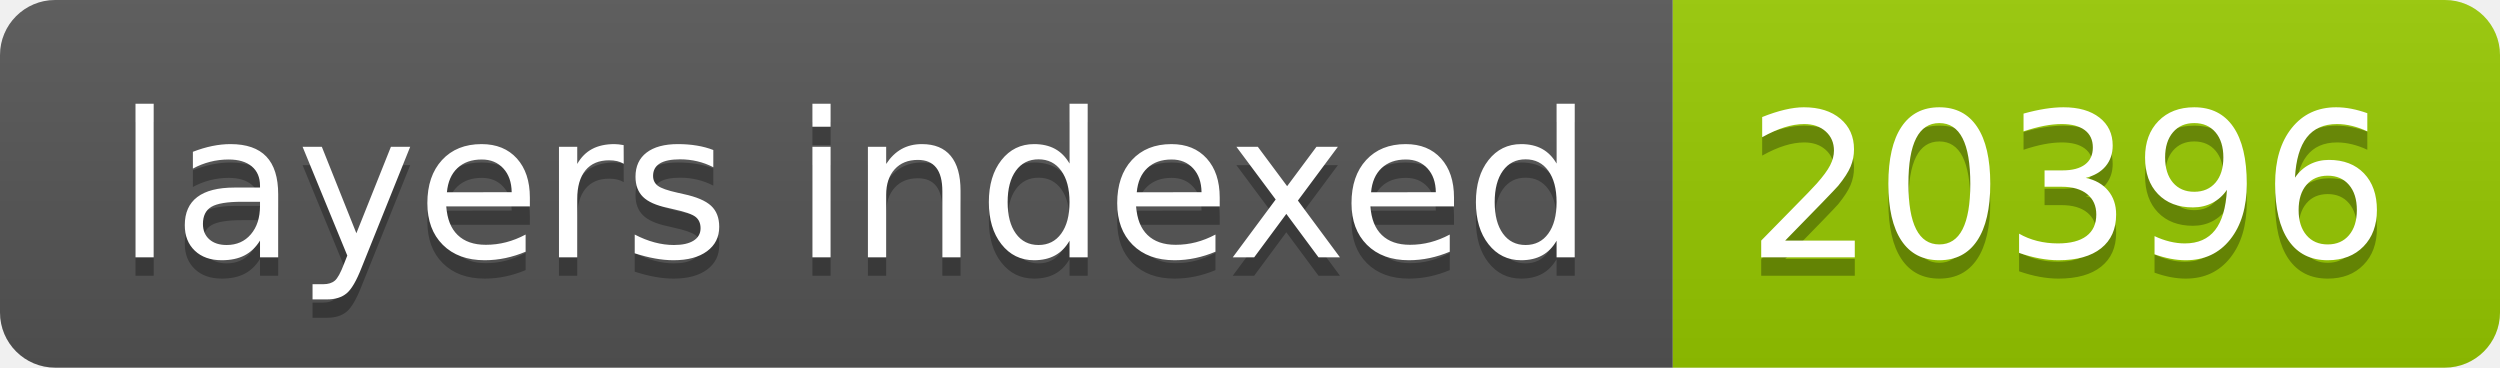
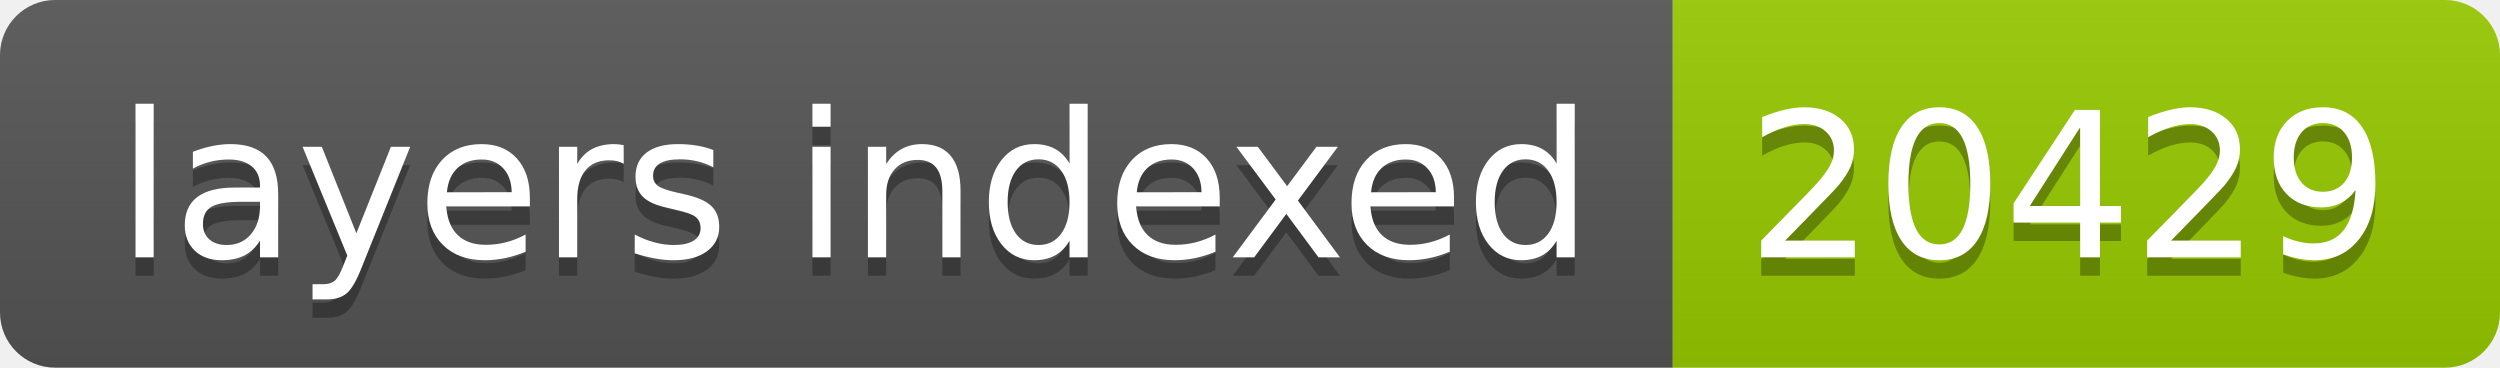
- <svg xmlns="http://www.w3.org/2000/svg" width="136" height="20" role="img" aria-label="layers indexed: 20396">
+ <svg xmlns="http://www.w3.org/2000/svg" width="136" height="20" role="img" aria-label="layers indexed: 20429">
  <linearGradient id="s" x2="0" y2="100%">
    <stop offset="0" stop-color="#bbb" stop-opacity=".1" />
    <stop offset="1" stop-opacity=".1" />
  </linearGradient>
  <clipPath id="r">
    <rect width="136" height="20" rx="3" fill="#fff" />
  </clipPath>
  <g clip-path="url(#r)">
    <rect width="91" height="20" fill="#555" />
    <rect x="91" width="45" height="20" fill="#97ca00" />
    <rect width="136" height="20" fill="url(#s)" />
  </g>
  <g fill="#fff" text-anchor="middle" font-family="Verdana,Geneva,DejaVu Sans,sans-serif" text-rendering="geometricPrecision" font-size="110">
    <text aria-hidden="true" x="465" y="150" fill="#010101" fill-opacity=".3" transform="scale(.1)" textLength="810">layers indexed</text>
    <text x="465" y="140" transform="scale(.1)" fill="#fff" textLength="810">layers indexed</text>
-     <text aria-hidden="true" x="1125" y="150" fill="#010101" fill-opacity=".3" transform="scale(.1)" textLength="350">20396</text>
-     <text x="1125" y="140" transform="scale(.1)" fill="#fff" textLength="350">20396</text>
+     <text aria-hidden="true" x="1125" y="150" fill="#010101" fill-opacity=".3" transform="scale(.1)" textLength="350">20429</text>
+     <text x="1125" y="140" transform="scale(.1)" fill="#fff" textLength="350">20429</text>
  </g>
</svg>
